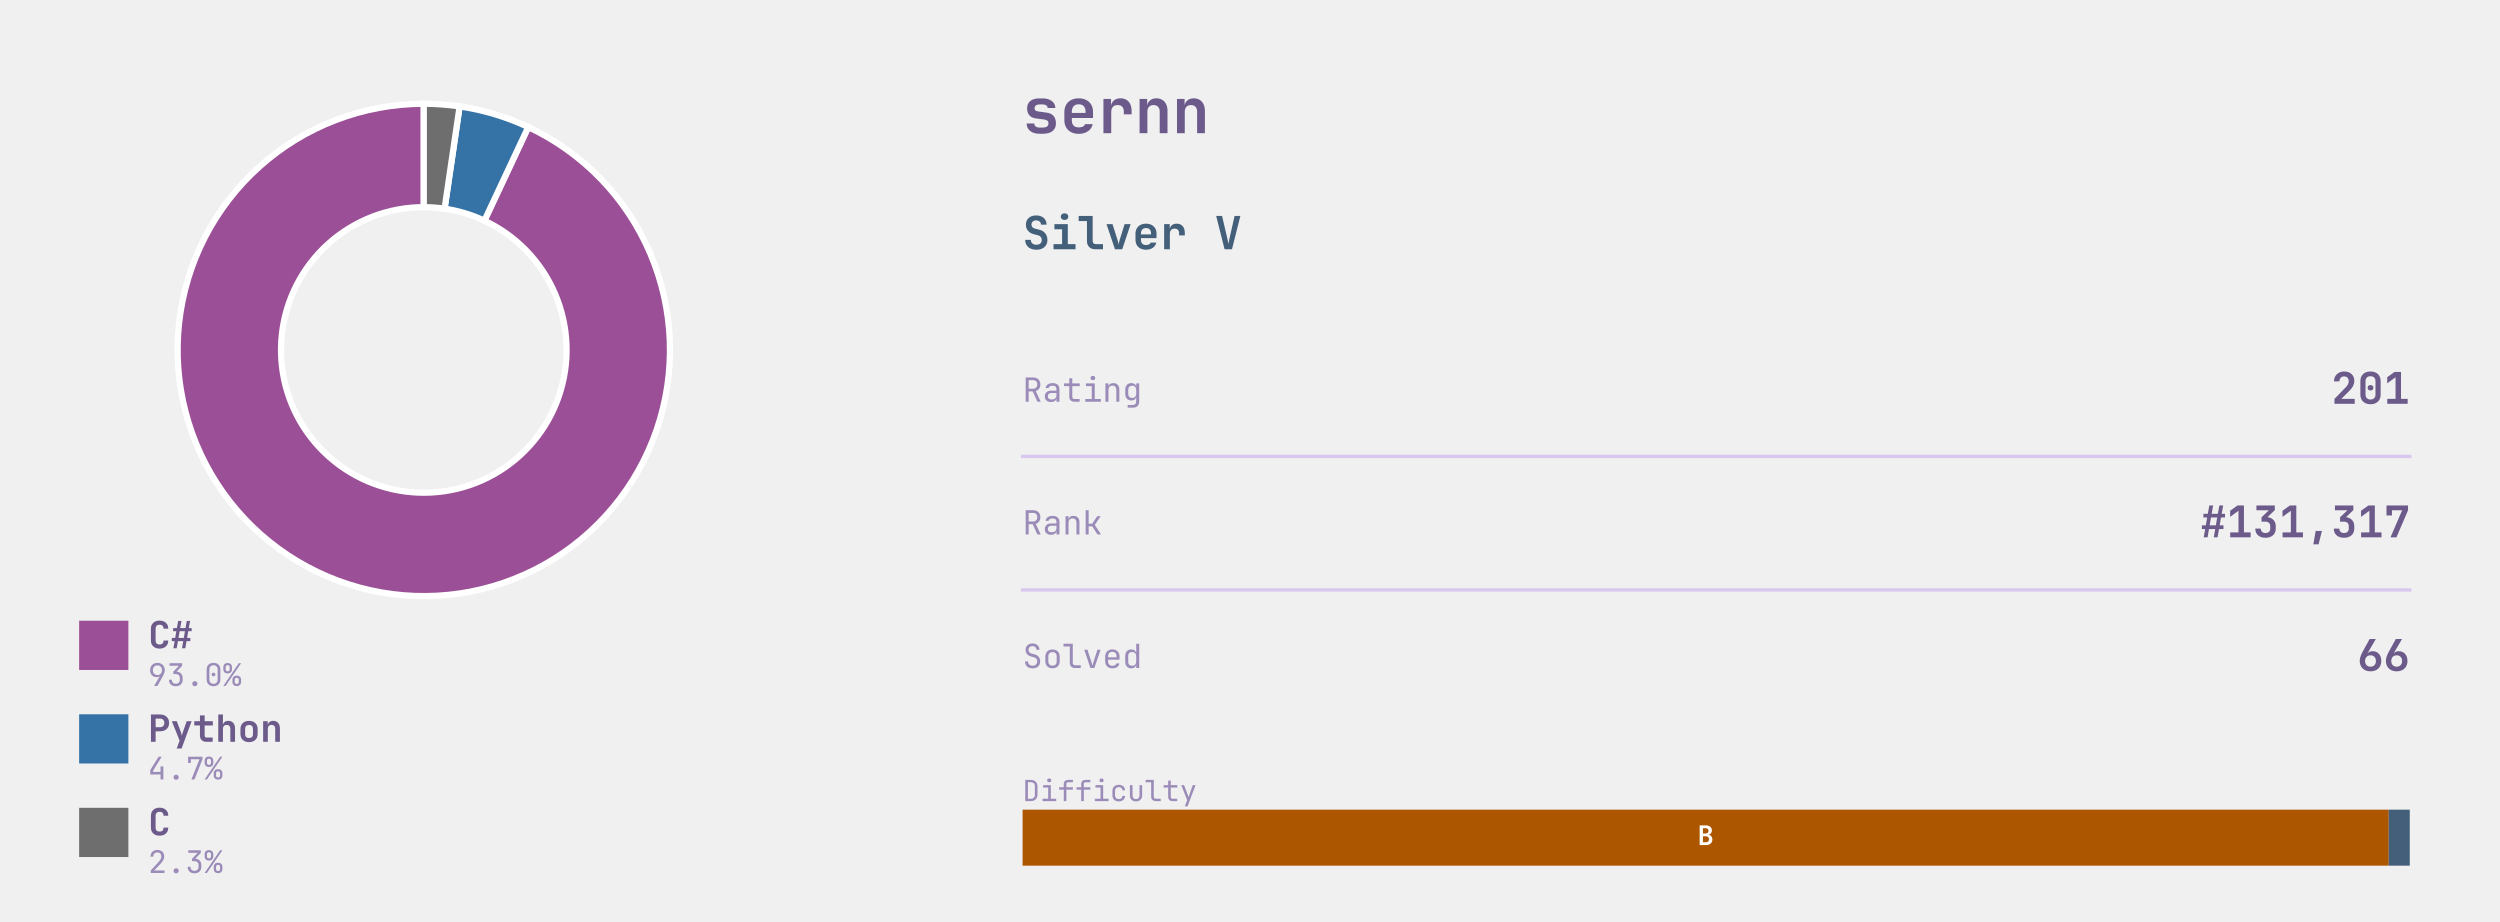
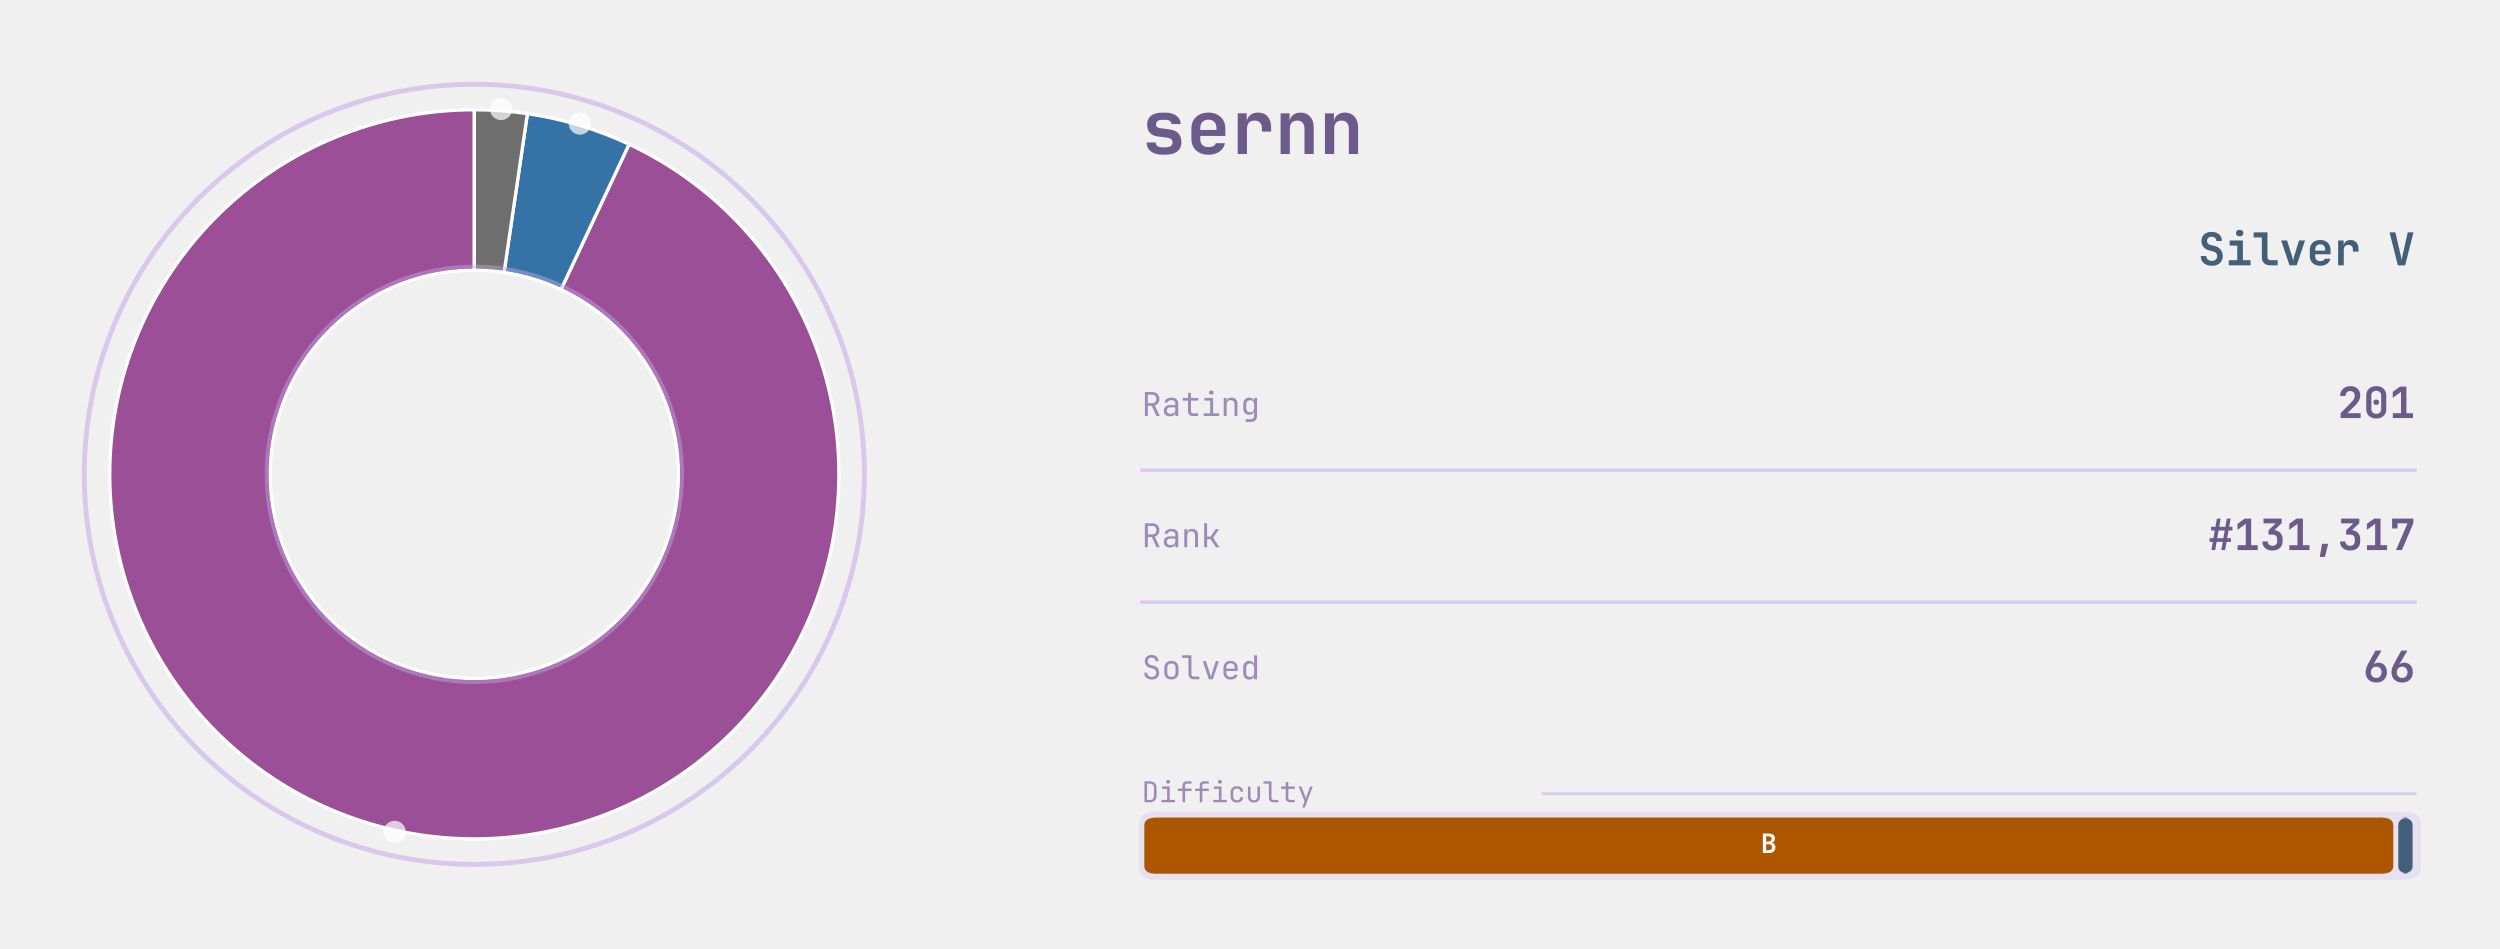
- <svg xmlns="http://www.w3.org/2000/svg" xmlns:xlink="http://www.w3.org/1999/xlink" width="601.673pt" height="221.76pt" viewBox="0 0 601.673 221.76" version="1.1">
+ <svg xmlns="http://www.w3.org/2000/svg" xmlns:xlink="http://www.w3.org/1999/xlink" width="608.688pt" height="230.976pt" viewBox="0 0 608.688 230.976" version="1.1">
  <defs>
    <style type="text/css">*{stroke-linejoin: round; stroke-linecap: butt}</style>
  </defs>
  <g id="figure_1">
    <g id="patch_1">
-       <path d="M 0 221.76  L 601.673 221.76  L 601.673 0  L 0 0  L 0 221.76  z " style="fill: none" />
+       <path d="M 0 230.976  L 608.688 230.976  L 608.688 -0  L 0 -0  L 0 230.976  z " style="fill: none" />
    </g>
    <g id="axes_1">
      <g id="patch_2">
-         <path d="M 101.993 24.974  C 94.759 24.974 87.586 26.299 80.829 28.883  C 74.072 31.467 67.845 35.267 62.457 40.095  C 57.07 44.922 52.611 50.696 49.303 57.13  C 45.996 63.563 43.894 70.549 43.103 77.74  C 42.312 84.93 42.844 92.206 44.674 99.205  C 46.504 106.204 49.6 112.809 53.809 118.692  C 58.018 124.576 63.27 129.639 69.303 133.63  C 75.337 137.622 82.05 140.475 89.111 142.048  C 96.172 143.621 103.462 143.887 110.619 142.834  C 117.776 141.78 124.68 139.425 130.989 135.885  C 137.298 132.344 142.905 127.678 147.532 122.117  C 152.16 116.557 155.73 110.195 158.066 103.349  C 160.401 96.502 161.464 89.285 161.199 82.056  C 160.935 74.826 159.349 67.706 156.52 61.048  C 153.69 54.39 149.665 48.306 144.644 43.099  C 139.623 37.891 133.691 33.646 127.14 30.576  L 116.579 53.106  C 120.378 54.887 123.819 57.349 126.731 60.369  C 129.643 63.39 131.978 66.918 133.619 70.78  C 135.26 74.642 136.179 78.771 136.333 82.964  C 136.486 87.157 135.87 91.343 134.515 95.314  C 133.16 99.286 131.09 102.975 128.406 106.2  C 125.722 109.425 122.47 112.132 118.811 114.185  C 115.152 116.239 111.147 117.605 106.996 118.216  C 102.845 118.827 98.617 118.672 94.522 117.76  C 90.426 116.848 86.532 115.193 83.033 112.878  C 79.534 110.563 76.488 107.626 74.046 104.214  C 71.605 100.801 69.809 96.97 68.748 92.911  C 67.687 88.851 67.378 84.632 67.837 80.461  C 68.296 76.291 69.515 72.239 71.433 68.507  C 73.352 64.776 75.937 61.427 79.062 58.627  C 82.187 55.827 85.799 53.623 89.718 52.124  C 93.637 50.625 97.797 49.857 101.993 49.857  z " style="fill: #9b4f96; stroke: #ffffff; stroke-width: 1.5; stroke-linejoin: miter" />
+         <path d="M 115.488 26.727  C 104.65 26.727 93.903 28.712 83.78 32.584  C 73.657 36.456 64.328 42.149 56.256 49.382  C 48.184 56.614 41.505 65.264 36.549 74.903  C 31.594 84.542 28.445 95.007 27.26 105.78  C 26.074 116.553 26.872 127.453 29.614 137.939  C 32.355 148.424 36.994 158.32 43.3 167.134  C 49.606 175.949 57.474 183.534 66.513 189.514  C 75.552 195.494 85.61 199.769 96.189 202.125  C 106.768 204.482 117.689 204.881 128.412 203.303  C 139.134 201.725 149.478 198.196 158.929 192.892  C 168.38 187.587 176.781 180.596 183.714 172.266  C 190.646 163.935 195.995 154.405 199.495 144.147  C 202.994 133.89 204.585 123.077 204.189 112.246  C 203.794 101.415 201.417 90.748 197.179 80.773  C 192.94 70.799 186.91 61.684 179.387 53.882  C 171.865 46.079 162.976 39.72 153.163 35.12  L 136.586 70.482  C 142.082 73.058 147.059 76.619 151.272 80.988  C 155.484 85.358 158.861 90.462 161.235 96.048  C 163.608 101.634 164.939 107.607 165.161 113.673  C 165.382 119.738 164.491 125.793 162.532 131.537  C 160.572 137.281 157.577 142.618 153.694 147.284  C 149.812 151.949 145.108 155.864 139.815 158.834  C 134.522 161.805 128.73 163.781 122.725 164.664  C 116.721 165.548 110.605 165.324 104.68 164.005  C 98.756 162.685 93.124 160.292 88.062 156.943  C 83 153.594 78.594 149.346 75.063 144.41  C 71.531 139.474 68.933 133.932 67.398 128.06  C 65.863 122.188 65.416 116.085 66.08 110.052  C 66.744 104.019 68.507 98.158 71.282 92.76  C 74.058 87.363 77.798 82.519 82.318 78.468  C 86.839 74.418 92.063 71.23 97.731 69.062  C 103.4 66.894 109.419 65.782 115.488 65.782  z " style="fill: #9b4f96; stroke: #ffffff; stroke-width: 0.8; stroke-linejoin: miter" />
      </g>
      <g id="patch_3">
-         <path d="M 127.14 30.576  C 124.526 29.35 121.826 28.317 119.062 27.486  C 116.297 26.654 113.476 26.025 110.619 25.605  L 106.996 50.223  C 108.653 50.467 110.29 50.831 111.893 51.314  C 113.496 51.796 115.062 52.395 116.579 53.106  z " style="fill: #3572a5; stroke: #ffffff; stroke-width: 1.5; stroke-linejoin: miter" />
+         <path d="M 153.163 35.12  C 149.247 33.284 145.202 31.737 141.06 30.491  C 136.918 29.245 132.691 28.303 128.412 27.673  L 122.725 66.312  C 125.122 66.664 127.489 67.192 129.808 67.89  C 132.128 68.587 134.393 69.454 136.586 70.482  z " style="fill: #3572a5; stroke: #ffffff; stroke-width: 0.8; stroke-linejoin: miter" />
      </g>
      <g id="patch_4">
-         <path d="M 110.619 25.605  C 109.192 25.395 107.757 25.237 106.318 25.132  C 104.879 25.026 103.436 24.974 101.993 24.974  L 101.993 49.857  C 102.83 49.857 103.667 49.887 104.501 49.949  C 105.336 50.01 106.168 50.101 106.996 50.223  z " style="fill: #6e6e6e; stroke: #ffffff; stroke-width: 1.5; stroke-linejoin: miter" />
+         <path d="M 128.412 27.673  C 126.273 27.358 124.123 27.122 121.967 26.964  C 119.811 26.806 117.65 26.727 115.488 26.727  L 115.488 65.782  C 116.699 65.782 117.909 65.826 119.116 65.915  C 120.324 66.003 121.528 66.135 122.725 66.312  z " style="fill: #6e6e6e; stroke: #ffffff; stroke-width: 0.8; stroke-linejoin: miter" />
      </g>
      <g id="patch_5">
-         <path d="M 19.049 161.239  L 30.898 161.239  L 30.898 149.39  L 19.049 149.39  z " clip-path="url(#p21a66aac97)" style="fill: #9b4f96" />
-       </g>
-       <g id="text_1">
-         <g style="fill: #6b5a8a" transform="translate(35.63794 156.0119) scale(0.09 -0.09)">
-           <defs>
-             <path id="JetBrainsMono-Bold-43" d="M 1971 -64  Q 1517 -64 1184 105  Q 851 275 668 585  Q 486 896 486 1318  L 486 3354  Q 486 3776 668 4086  Q 851 4397 1184 4566  Q 1517 4736 1971 4736  Q 2419 4736 2752 4566  Q 3085 4397 3270 4086  Q 3456 3776 3456 3354  L 2650 3354  Q 2650 3680 2474 3856  Q 2298 4032 1971 4032  Q 1645 4032 1465 3856  Q 1286 3680 1286 3354  L 1286 1318  Q 1286 992 1465 816  Q 1645 640 1971 640  Q 2298 640 2474 816  Q 2650 992 2650 1318  L 3456 1318  Q 3456 896 3270 585  Q 3085 275 2752 105  Q 2419 -64 1971 -64  z " transform="scale(0.015625)" />
-             <path id="JetBrainsMono-Bold-23" d="M 493 0  L 710 1216  L 224 1216  L 224 1760  L 800 1760  L 998 2912  L 448 2912  L 448 3456  L 1094 3456  L 1312 4672  L 1875 4672  L 1658 3456  L 2566 3456  L 2784 4672  L 3347 4672  L 3130 3456  L 3616 3456  L 3616 2912  L 3034 2912  L 2835 1760  L 3392 1760  L 3392 1216  L 2739 1216  L 2528 0  L 1965 0  L 2182 1216  L 1267 1216  L 1056 0  L 493 0  z M 1363 1760  L 2272 1760  L 2470 2912  L 1562 2912  L 1363 1760  z " transform="scale(0.015625)" />
-           </defs>
-           <use xlink:href="#JetBrainsMono-Bold-43" />
-           <use xlink:href="#JetBrainsMono-Bold-23" transform="translate(59.99999 0)" />
-         </g>
-       </g>
-       <g id="text_2">
-         <g style="fill: #9b8bb8" transform="translate(35.63794 165.0787) scale(0.075 -0.075)">
-           <defs>
-             <path id="JetBrainsMono-Regular-39" d="M 1248 0  L 2400 2003  L 2381 2016  Q 2317 1914 2144 1853  Q 1971 1792 1766 1792  Q 1363 1792 1059 1974  Q 755 2157 582 2477  Q 410 2797 410 3219  Q 410 3674 602 4013  Q 794 4352 1133 4544  Q 1472 4736 1914 4736  Q 2368 4736 2707 4547  Q 3046 4358 3238 4022  Q 3430 3686 3430 3245  Q 3430 2938 3315 2614  Q 3200 2291 3002 1939  L 1920 0  L 1248 0  z M 1920 2240  Q 2336 2240 2595 2515  Q 2854 2790 2854 3232  Q 2854 3674 2595 3949  Q 2336 4224 1920 4224  Q 1504 4224 1245 3949  Q 986 3674 986 3232  Q 986 2790 1245 2515  Q 1504 2240 1920 2240  z " transform="scale(0.015625)" />
-             <path id="JetBrainsMono-Regular-33" d="M 1850 -64  Q 1203 -64 825 297  Q 448 659 448 1280  L 1024 1280  Q 1024 896 1248 672  Q 1472 448 1856 448  Q 2240 448 2464 672  Q 2688 896 2688 1280  L 2688 1600  Q 2688 1984 2464 2208  Q 2240 2432 1856 2432  L 1350 2432  L 1350 2931  L 2496 4147  L 576 4147  L 576 4672  L 3149 4672  L 3149 4134  L 2022 2938  Q 2598 2893 2931 2537  Q 3264 2182 3264 1600  L 3264 1280  Q 3264 659 2883 297  Q 2502 -64 1850 -64  z " transform="scale(0.015625)" />
-             <path id="JetBrainsMono-Regular-2e" d="M 1920 -64  Q 1683 -64 1539 77  Q 1395 218 1395 442  Q 1395 678 1539 825  Q 1683 973 1920 973  Q 2157 973 2301 825  Q 2445 678 2445 442  Q 2445 218 2301 77  Q 2157 -64 1920 -64  z " transform="scale(0.015625)" />
-             <path id="JetBrainsMono-Regular-30" d="M 1920 -64  Q 1274 -64 893 310  Q 512 685 512 1312  L 512 3360  Q 512 3987 893 4361  Q 1274 4736 1920 4736  Q 2566 4736 2947 4361  Q 3328 3987 3328 3360  L 3328 1312  Q 3328 896 3155 585  Q 2982 275 2665 105  Q 2349 -64 1920 -64  z M 1920 429  Q 2304 429 2537 675  Q 2771 922 2771 1312  L 2771 3360  Q 2771 3750 2537 3996  Q 2304 4243 1920 4243  Q 1536 4243 1302 3996  Q 1069 3750 1069 3360  L 1069 1312  Q 1069 922 1302 675  Q 1536 429 1920 429  z M 1920 1984  Q 1747 1984 1641 2080  Q 1536 2176 1536 2355  Q 1536 2528 1641 2621  Q 1747 2714 1920 2714  Q 2093 2714 2198 2621  Q 2304 2528 2304 2355  Q 2304 2176 2198 2080  Q 2093 1984 1920 1984  z " transform="scale(0.015625)" />
-             <path id="JetBrainsMono-Regular-25" d="M 979 2560  Q 570 2560 330 2793  Q 90 3027 96 3424  L 96 3840  Q 90 4237 330 4470  Q 570 4704 979 4704  Q 1389 4704 1629 4470  Q 1869 4237 1875 3840  L 1875 3424  Q 1875 3027 1635 2793  Q 1395 2560 979 2560  z M 90 0  L 3277 4672  L 3750 4672  L 563 0  L 90 0  z M 986 2995  Q 1178 2995 1290 3110  Q 1402 3226 1402 3424  L 1402 3840  Q 1402 4038 1290 4153  Q 1178 4269 986 4269  Q 794 4269 682 4153  Q 570 4038 570 3840  L 570 3424  Q 570 3226 682 3110  Q 794 2995 986 2995  z M 2854 -32  Q 2445 -32 2205 201  Q 1965 435 1965 832  L 1965 1248  Q 1958 1645 2201 1878  Q 2445 2112 2854 2112  Q 3264 2112 3504 1878  Q 3744 1645 3744 1248  L 3744 832  Q 3744 435 3504 201  Q 3264 -32 2854 -32  z M 2854 410  Q 3046 410 3158 522  Q 3270 634 3270 832  L 3270 1248  Q 3270 1446 3158 1561  Q 3046 1677 2848 1677  Q 2662 1677 2550 1561  Q 2438 1446 2438 1248  L 2438 832  Q 2432 634 2544 522  Q 2656 410 2854 410  z " transform="scale(0.015625)" />
-           </defs>
-           <use xlink:href="#JetBrainsMono-Regular-39" />
-           <use xlink:href="#JetBrainsMono-Regular-33" transform="translate(59.99999 0)" />
-           <use xlink:href="#JetBrainsMono-Regular-2e" transform="translate(120 0)" />
-           <use xlink:href="#JetBrainsMono-Regular-30" transform="translate(180 0)" />
-           <use xlink:href="#JetBrainsMono-Regular-25" transform="translate(239.9999 0)" />
-         </g>
+         <path d="M 115.488 210.462  C 140.675 210.462 164.835 200.455 182.645 182.645  C 200.455 164.835 210.462 140.675 210.462 115.488  C 210.462 90.301 200.455 66.141 182.645 48.331  C 164.835 30.521 140.675 20.514 115.488 20.514  C 90.301 20.514 66.141 30.521 48.331 48.331  C 30.521 66.141 20.514 90.301 20.514 115.488  C 20.514 140.675 30.521 164.835 48.331 182.645  C 66.141 200.455 90.301 210.462 115.488 210.462  L 115.488 210.462  z " clip-path="url(#p0d1f59e114)" style="fill: none; opacity: 0.55; stroke: #c8a8e9; stroke-width: 1.2; stroke-linejoin: miter" />
      </g>
      <g id="patch_6">
-         <path d="M 19.049 183.752  L 30.898 183.752  L 30.898 171.903  L 19.049 171.903  z " clip-path="url(#p21a66aac97)" style="fill: #3572a5" />
-       </g>
-       <g id="text_3">
-         <g style="fill: #6b5a8a" transform="translate(35.63794 178.5253) scale(0.09 -0.09)">
-           <defs>
-             <path id="JetBrainsMono-Bold-50" d="M 493 0  L 493 4672  L 2048 4672  Q 2515 4672 2864 4493  Q 3213 4314 3405 3990  Q 3597 3667 3597 3232  Q 3597 2797 3405 2473  Q 3213 2150 2864 1971  Q 2515 1792 2048 1792  L 1293 1792  L 1293 0  L 493 0  z M 1293 2496  L 2048 2496  Q 2387 2496 2585 2701  Q 2784 2906 2784 3232  Q 2784 3558 2585 3763  Q 2387 3968 2048 3968  L 1293 3968  L 1293 2496  z " transform="scale(0.015625)" />
-             <path id="JetBrainsMono-Bold-79" d="M 1056 -1152  L 1555 192  L 230 3520  L 1075 3520  L 1754 1722  Q 1811 1562 1868 1373  Q 1926 1184 1952 1024  Q 1971 1184 2025 1373  Q 2080 1562 2138 1722  L 2765 3520  L 3610 3520  L 1894 -1152  L 1056 -1152  z " transform="scale(0.015625)" />
-             <path id="JetBrainsMono-Bold-74" d="M 2272 0  Q 1779 0 1488 285  Q 1197 570 1197 1056  L 1197 2797  L 224 2797  L 224 3520  L 1197 3520  L 1197 4512  L 2003 4512  L 2003 3520  L 3405 3520  L 3405 2797  L 2003 2797  L 2003 1075  Q 2003 922 2089 822  Q 2176 723 2330 723  L 3373 723  L 3373 0  L 2272 0  z " transform="scale(0.015625)" />
-             <path id="JetBrainsMono-Bold-68" d="M 493 0  L 493 4672  L 1293 4672  L 1293 3520  L 1274 2867  Q 1338 3200 1587 3392  Q 1837 3584 2221 3584  Q 2739 3584 3049 3238  Q 3360 2893 3360 2310  L 3360 0  L 2560 0  L 2560 2214  Q 2560 2541 2390 2717  Q 2221 2893 1933 2893  Q 1632 2893 1462 2713  Q 1293 2534 1293 2202  L 1293 0  L 493 0  z " transform="scale(0.015625)" />
-             <path id="JetBrainsMono-Bold-6f" d="M 1920 -58  Q 1242 -58 845 323  Q 448 704 448 1350  L 448 2170  Q 448 2822 845 3200  Q 1242 3578 1920 3578  Q 2598 3578 2995 3200  Q 3392 2822 3392 2170  L 3392 1350  Q 3392 704 2995 323  Q 2598 -58 1920 -58  z M 1920 640  Q 2240 640 2416 816  Q 2592 992 2592 1325  L 2592 2195  Q 2592 2528 2416 2704  Q 2240 2880 1920 2880  Q 1600 2880 1424 2704  Q 1248 2528 1248 2195  L 1248 1325  Q 1248 992 1424 816  Q 1600 640 1920 640  z " transform="scale(0.015625)" />
-             <path id="JetBrainsMono-Bold-6e" d="M 493 0  L 493 3520  L 1274 3520  L 1274 2861  Q 1338 3194 1587 3389  Q 1837 3584 2221 3584  Q 2739 3584 3049 3238  Q 3360 2893 3360 2310  L 3360 0  L 2560 0  L 2560 2214  Q 2560 2541 2390 2717  Q 2221 2893 1933 2893  Q 1632 2893 1462 2713  Q 1293 2534 1293 2202  L 1293 0  L 493 0  z " transform="scale(0.015625)" />
-           </defs>
-           <use xlink:href="#JetBrainsMono-Bold-50" />
-           <use xlink:href="#JetBrainsMono-Bold-79" transform="translate(59.99999 0)" />
-           <use xlink:href="#JetBrainsMono-Bold-74" transform="translate(120 0)" />
-           <use xlink:href="#JetBrainsMono-Bold-68" transform="translate(180 0)" />
-           <use xlink:href="#JetBrainsMono-Bold-6f" transform="translate(239.9999 0)" />
-           <use xlink:href="#JetBrainsMono-Bold-6e" transform="translate(299.9999 0)" />
-         </g>
-       </g>
-       <g id="text_4">
-         <g style="fill: #9b8bb8" transform="translate(35.63794 187.5921) scale(0.075 -0.075)">
-           <defs>
-             <path id="JetBrainsMono-Regular-34" d="M 2560 0  L 2560 1024  L 448 1024  L 448 1926  L 2150 4672  L 2803 4672  L 1024 1798  L 1024 1549  L 2560 1549  L 2560 2688  L 3136 2688  L 3136 0  L 2560 0  z " transform="scale(0.015625)" />
-             <path id="JetBrainsMono-Regular-37" d="M 1216 0  L 2880 4147  L 1101 4147  L 1101 3392  L 525 3392  L 525 4672  L 3494 4672  L 3494 4134  L 1843 0  L 1216 0  z " transform="scale(0.015625)" />
-           </defs>
-           <use xlink:href="#JetBrainsMono-Regular-34" />
-           <use xlink:href="#JetBrainsMono-Regular-2e" transform="translate(59.99999 0)" />
-           <use xlink:href="#JetBrainsMono-Regular-37" transform="translate(120 0)" />
-           <use xlink:href="#JetBrainsMono-Regular-25" transform="translate(180 0)" />
-         </g>
+         <path d="M 115.488 166.082  C 128.906 166.082 141.775 160.751 151.263 151.263  C 160.751 141.775 166.082 128.906 166.082 115.488  C 166.082 102.07 160.751 89.201 151.263 79.713  C 141.775 70.225 128.906 64.894 115.488 64.894  C 102.07 64.894 89.201 70.225 79.713 79.713  C 70.225 89.201 64.894 102.07 64.894 115.488  C 64.894 128.906 70.225 141.775 79.713 151.263  C 89.201 160.751 102.07 166.082 115.488 166.082  L 115.488 166.082  z " clip-path="url(#p0d1f59e114)" style="fill: none; opacity: 0.45; stroke: #c8a8e9; stroke-width: 0.9; stroke-linejoin: miter" />
      </g>
      <g id="patch_7">
-         <path d="M 19.049 206.266  L 30.898 206.266  L 30.898 194.416  L 19.049 194.416  z " clip-path="url(#p21a66aac97)" style="fill: #6e6e6e" />
-       </g>
-       <g id="text_5">
-         <g style="fill: #6b5a8a" transform="translate(35.63794 201.0387) scale(0.09 -0.09)">
-           <use xlink:href="#JetBrainsMono-Bold-43" />
-         </g>
-       </g>
-       <g id="text_6">
-         <g style="fill: #9b8bb8" transform="translate(35.63794 210.1055) scale(0.075 -0.075)">
-           <defs>
-             <path id="JetBrainsMono-Regular-32" d="M 550 0  L 550 531  L 2106 2195  Q 2445 2554 2585 2835  Q 2726 3117 2726 3386  Q 2726 3770 2505 3997  Q 2285 4224 1907 4224  Q 1517 4224 1289 3990  Q 1062 3757 1062 3360  L 486 3360  Q 506 3994 890 4365  Q 1274 4736 1907 4736  Q 2554 4736 2934 4371  Q 3315 4006 3315 3379  Q 3315 3046 3132 2675  Q 2950 2304 2509 1843  L 1248 525  L 3373 525  L 3373 0  L 550 0  z " transform="scale(0.015625)" />
-           </defs>
-           <use xlink:href="#JetBrainsMono-Regular-32" />
-           <use xlink:href="#JetBrainsMono-Regular-2e" transform="translate(59.99999 0)" />
-           <use xlink:href="#JetBrainsMono-Regular-33" transform="translate(120 0)" />
-           <use xlink:href="#JetBrainsMono-Regular-25" transform="translate(180 0)" />
-         </g>
+         <path d="M 96.092 204.777  C 96.681 204.777 97.245 204.544 97.661 204.127  C 98.077 203.711 98.311 203.147 98.311 202.558  C 98.311 201.97 98.077 201.405 97.661 200.989  C 97.245 200.573 96.681 200.339 96.092 200.339  C 95.504 200.339 94.939 200.573 94.523 200.989  C 94.107 201.405 93.873 201.97 93.873 202.558  C 93.873 203.147 94.107 203.711 94.523 204.127  C 94.939 204.544 95.504 204.777 96.092 204.777  z " clip-path="url(#p0d1f59e114)" style="fill: #ffffff; opacity: 0.7; stroke: #ffffff; stroke-linejoin: miter" />
+       </g>
+       <g id="patch_8">
+         <path d="M 141.188 32.285  C 141.776 32.285 142.341 32.051 142.757 31.635  C 143.173 31.219 143.407 30.654 143.407 30.066  C 143.407 29.477 143.173 28.913 142.757 28.497  C 142.341 28.081 141.776 27.847 141.188 27.847  C 140.599 27.847 140.035 28.081 139.619 28.497  C 139.203 28.913 138.969 29.477 138.969 30.066  C 138.969 30.654 139.203 31.219 139.619 31.635  C 140.035 32.051 140.599 32.285 141.188 32.285  z " clip-path="url(#p0d1f59e114)" style="fill: #ffffff; opacity: 0.7; stroke: #ffffff; stroke-linejoin: miter" />
+       </g>
+       <g id="patch_9">
+         <path d="M 121.999 28.741  C 122.588 28.741 123.152 28.507 123.569 28.091  C 123.985 27.674 124.219 27.11 124.219 26.522  C 124.219 25.933 123.985 25.369 123.569 24.952  C 123.152 24.536 122.588 24.302 121.999 24.302  C 121.411 24.302 120.847 24.536 120.43 24.952  C 120.014 25.369 119.78 25.933 119.78 26.522  C 119.78 27.11 120.014 27.674 120.43 28.091  C 120.847 28.507 121.411 28.741 121.999 28.741  z " clip-path="url(#p0d1f59e114)" style="fill: #ffffff; opacity: 0.7; stroke: #ffffff; stroke-linejoin: miter" />
      </g>
    </g>
    <g id="axes_2">
-       <g id="patch_8">
-         <path d="M 246.108 208.339  L 574.9 208.339  L 574.9 194.861  L 246.108 194.861  z " clip-path="url(#p8652e531e7)" style="fill: #ad5600" />
-       </g>
-       <g id="patch_9">
-         <path d="M 574.9 208.339  L 579.958 208.339  L 579.958 194.861  L 574.9 194.861  z " clip-path="url(#p8652e531e7)" style="fill: #435f7a" />
+       <g id="patch_10">
+         <path d="M 281.713 214.191  L 584.977 214.191  Q 589.357 214.191 589.357 211.496  L 589.357 200.298  Q 589.357 197.603 584.977 197.603  L 281.713 197.603  Q 277.332 197.603 277.332 200.298  L 277.332 211.496  Q 277.332 214.191 281.713 214.191  z " clip-path="url(#p3374f7f6bb)" style="fill: #d8c8ef; opacity: 0.4" />
      </g>
      <g id="line2d_1">
-         <path d="M 246.108 109.843  L 579.958 109.843  " clip-path="url(#p8652e531e7)" style="fill: none; stroke: #d8c8ef; stroke-width: 0.8; stroke-linecap: square" />
+         <path d="M 278.006 114.451  L 588.01 114.451  " clip-path="url(#p3374f7f6bb)" style="fill: none; stroke: #d8c8ef; stroke-width: 0.8; stroke-linecap: square" />
      </g>
      <g id="line2d_2">
-         <path d="M 246.108 141.984  L 579.958 141.984  " clip-path="url(#p8652e531e7)" style="fill: none; stroke: #d8c8ef; stroke-width: 0.8; stroke-linecap: square" />
-       </g>
-       <g id="text_7">
-         <g style="fill: #6b5a8a" transform="translate(246.1083 32.061) scale(0.15 -0.15)">
+         <path d="M 278.006 146.592  L 588.01 146.592  " clip-path="url(#p3374f7f6bb)" style="fill: none; stroke: #d8c8ef; stroke-width: 0.8; stroke-linecap: square" />
+       </g>
+       <g id="line2d_3">
+         <path d="M 375.725 193.248  L 588.01 193.248  " clip-path="url(#p3374f7f6bb)" style="fill: none; stroke: #d8c8ef; stroke-opacity: 0.9; stroke-width: 0.7; stroke-linecap: square" />
+       </g>
+       <g id="patch_11">
+         <path d="M 281.646 212.74  L 579.673 212.74  Q 582.706 212.74 582.706 210.874  L 582.706 200.92  Q 582.706 199.054 579.673 199.054  L 281.646 199.054  Q 278.613 199.054 278.613 200.92  L 278.613 210.874  Q 278.613 212.74 281.646 212.74  z " clip-path="url(#p3374f7f6bb)" style="fill: #ad5600" />
+       </g>
+       <g id="patch_12">
+         <path d="M 586.952 212.74  L 584.37 212.74  Q 587.403 212.74 587.403 210.874  L 587.403 200.92  Q 587.403 199.054 584.37 199.054  L 586.952 199.054  Q 583.919 199.054 583.919 200.92  L 583.919 210.874  Q 583.919 212.74 586.952 212.74  z " clip-path="url(#p3374f7f6bb)" style="fill: #435f7a" />
+       </g>
+       <g id="text_1">
+         <g style="fill: #6b5a8a" transform="translate(278.0064 37.494) scale(0.18 -0.18)">
          <defs>
            <path id="JetBrainsMono-Bold-73" d="M 1773 -58  Q 1146 -58 781 227  Q 416 512 416 998  L 1203 998  Q 1203 794 1353 685  Q 1504 576 1773 576  L 2054 576  Q 2342 576 2499 685  Q 2656 794 2656 998  Q 2656 1190 2547 1283  Q 2438 1376 2214 1408  L 1338 1523  Q 915 1581 688 1849  Q 461 2118 461 2547  Q 461 3046 793 3312  Q 1126 3578 1754 3578  L 2048 3578  Q 2637 3578 2995 3309  Q 3354 3040 3366 2592  L 2573 2592  Q 2566 2758 2425 2857  Q 2285 2957 2048 2957  L 1754 2957  Q 1498 2957 1363 2851  Q 1229 2746 1229 2566  Q 1229 2406 1328 2329  Q 1427 2253 1619 2234  L 2445 2118  Q 2931 2061 3177 1776  Q 3424 1491 3424 1011  Q 3424 499 3075 220  Q 2726 -58 2054 -58  L 1773 -58  z " transform="scale(0.015625)" />
            <path id="JetBrainsMono-Bold-65" d="M 1926 -64  Q 1478 -64 1145 109  Q 813 282 630 598  Q 448 915 448 1344  L 448 2176  Q 448 2605 630 2921  Q 813 3238 1145 3411  Q 1478 3584 1926 3584  Q 2368 3584 2697 3411  Q 3027 3238 3209 2928  Q 3392 2618 3392 2202  L 3392 1562  L 1216 1562  L 1216 1318  Q 1216 960 1401 777  Q 1587 595 1926 595  Q 2176 595 2352 681  Q 2528 768 2560 934  L 3354 934  Q 3270 480 2880 208  Q 2490 -64 1926 -64  z M 1216 2202  L 1216 2080  L 2624 2086  L 2624 2208  Q 2624 2573 2445 2771  Q 2266 2970 1926 2970  Q 1574 2970 1395 2768  Q 1216 2566 1216 2202  z " transform="scale(0.015625)" />
            <path id="JetBrainsMono-Bold-72" d="M 621 0  L 621 3520  L 1402 3520  L 1402 2835  Q 1466 3181 1718 3382  Q 1971 3584 2374 3584  Q 2912 3584 3213 3238  Q 3514 2893 3514 2272  L 3514 1939  L 2714 1939  L 2714 2234  Q 2714 2554 2547 2723  Q 2381 2893 2074 2893  Q 1754 2893 1587 2701  Q 1421 2509 1421 2157  L 1421 0  L 621 0  z " transform="scale(0.015625)" />
+             <path id="JetBrainsMono-Bold-6e" d="M 493 0  L 493 3520  L 1274 3520  L 1274 2861  Q 1338 3194 1587 3389  Q 1837 3584 2221 3584  Q 2739 3584 3049 3238  Q 3360 2893 3360 2310  L 3360 0  L 2560 0  L 2560 2214  Q 2560 2541 2390 2717  Q 2221 2893 1933 2893  Q 1632 2893 1462 2713  Q 1293 2534 1293 2202  L 1293 0  L 493 0  z " transform="scale(0.015625)" />
          </defs>
          <use xlink:href="#JetBrainsMono-Bold-73" />
          <use xlink:href="#JetBrainsMono-Bold-65" transform="translate(59.99999 0)" />
          <use xlink:href="#JetBrainsMono-Bold-72" transform="translate(120 0)" />
          <use xlink:href="#JetBrainsMono-Bold-6e" transform="translate(180 0)" />
          <use xlink:href="#JetBrainsMono-Bold-6e" transform="translate(239.9999 0)" />
        </g>
      </g>
-       <g id="text_8">
-         <g style="fill: #435f7a" transform="translate(246.1083 59.9914) scale(0.11 -0.11)">
+       <g id="text_2">
+         <g style="fill: #435f7a" transform="translate(535.2096 64.5994) scale(0.11 -0.11)">
          <defs>
            <path id="JetBrainsMono-Bold-53" d="M 1939 -64  Q 1466 -64 1110 102  Q 755 269 560 579  Q 365 890 365 1318  L 1152 1318  Q 1152 1005 1366 819  Q 1581 634 1939 634  Q 2285 634 2486 816  Q 2688 998 2688 1306  Q 2688 1536 2557 1712  Q 2426 1888 2182 1952  L 1555 2112  Q 1050 2240 755 2592  Q 461 2944 461 3430  Q 461 4026 851 4381  Q 1242 4736 1894 4736  Q 2336 4736 2665 4576  Q 2995 4416 3174 4125  Q 3354 3834 3354 3443  L 2573 3443  Q 2573 3712 2387 3878  Q 2202 4045 1894 4045  Q 1594 4045 1418 3881  Q 1242 3718 1242 3456  Q 1242 3238 1366 3097  Q 1491 2957 1715 2893  L 2362 2733  Q 2880 2605 3177 2221  Q 3475 1837 3475 1306  Q 3475 890 3286 582  Q 3098 275 2752 105  Q 2406 -64 1939 -64  z " transform="scale(0.015625)" />
            <path id="JetBrainsMono-Bold-69" d="M 486 0  L 486 723  L 1690 723  L 1690 2797  L 614 2797  L 614 3520  L 2490 3520  L 2490 723  L 3571 723  L 3571 0  L 486 0  z M 2032 4109  Q 1789 4109 1648 4233  Q 1507 4358 1507 4570  Q 1507 4781 1648 4905  Q 1789 5030 2032 5030  Q 2275 5030 2416 4905  Q 2557 4781 2557 4570  Q 2557 4358 2416 4233  Q 2275 4109 2032 4109  z " transform="scale(0.015625)" />
            <path id="JetBrainsMono-Bold-6c" d="M 2490 0  Q 1965 0 1648 313  Q 1331 627 1331 1139  L 1331 3949  L 173 3949  L 173 4672  L 2131 4672  L 2131 1158  Q 2131 960 2243 841  Q 2355 723 2547 723  L 3578 723  L 3578 0  L 2490 0  z " transform="scale(0.015625)" />
            <path id="JetBrainsMono-Bold-76" d="M 1414 0  L 230 3520  L 1069 3520  L 1747 1382  Q 1811 1190 1859 995  Q 1907 800 1926 659  Q 1952 800 1993 995  Q 2035 1190 2093 1376  L 2765 3520  L 3610 3520  L 2432 0  L 1414 0  z " transform="scale(0.015625)" />
            <path id="JetBrainsMono-Bold-20" transform="scale(0.015625)" />
            <path id="JetBrainsMono-Bold-56" d="M 1402 0  L 224 4672  L 1050 4672  L 1760 1626  Q 1818 1402 1866 1142  Q 1914 883 1939 730  Q 1965 883 2013 1142  Q 2061 1402 2118 1632  L 2803 4672  L 3616 4672  L 2438 0  L 1402 0  z " transform="scale(0.015625)" />
          </defs>
          <use xlink:href="#JetBrainsMono-Bold-53" />
          <use xlink:href="#JetBrainsMono-Bold-69" transform="translate(59.99999 0)" />
          <use xlink:href="#JetBrainsMono-Bold-6c" transform="translate(120 0)" />
          <use xlink:href="#JetBrainsMono-Bold-76" transform="translate(180 0)" />
          <use xlink:href="#JetBrainsMono-Bold-65" transform="translate(239.9999 0)" />
          <use xlink:href="#JetBrainsMono-Bold-72" transform="translate(299.9999 0)" />
          <use xlink:href="#JetBrainsMono-Bold-20" transform="translate(359.9999 0)" />
          <use xlink:href="#JetBrainsMono-Bold-56" transform="translate(419.9999 0)" />
        </g>
      </g>
-       <g id="text_9">
-         <g style="fill: #9b8bb8" transform="translate(246.1083 96.67933) scale(0.08 -0.08)">
+       <g id="text_3">
+         <g style="fill: #9b8bb8" transform="translate(278.0064 101.2873) scale(0.08 -0.08)">
          <defs>
            <path id="JetBrainsMono-Regular-52" d="M 595 0  L 595 4672  L 2035 4672  Q 2451 4672 2764 4502  Q 3078 4333 3251 4032  Q 3424 3731 3424 3328  Q 3424 2854 3181 2515  Q 2938 2176 2534 2042  L 3488 0  L 2854 0  L 1939 1984  L 1165 1984  L 1165 0  L 595 0  z M 1165 2502  L 2035 2502  Q 2394 2502 2611 2729  Q 2829 2957 2829 3328  Q 2829 3706 2611 3930  Q 2394 4154 2035 4154  L 1165 4154  L 1165 2502  z " transform="scale(0.015625)" />
            <path id="JetBrainsMono-Regular-61" d="M 1613 -64  Q 1069 -64 749 240  Q 429 544 429 1037  Q 429 1363 576 1606  Q 723 1850 985 1987  Q 1248 2125 1587 2125  L 2675 2125  L 2675 2400  Q 2675 3085 1926 3085  Q 1594 3085 1389 2963  Q 1184 2842 1171 2624  L 595 2624  Q 627 3040 982 3312  Q 1338 3584 1926 3584  Q 2566 3584 2908 3277  Q 3251 2970 3251 2419  L 3251 0  L 2682 0  L 2682 640  L 2669 640  Q 2618 314 2342 125  Q 2067 -64 1613 -64  z M 1754 422  Q 2176 422 2425 627  Q 2675 832 2675 1184  L 2675 1677  L 1651 1677  Q 1370 1677 1194 1507  Q 1018 1338 1018 1056  Q 1018 762 1213 592  Q 1408 422 1754 422  z " transform="scale(0.015625)" />
            <path id="JetBrainsMono-Regular-74" d="M 2272 0  Q 1837 0 1574 253  Q 1312 506 1312 928  L 1312 2995  L 301 2995  L 301 3520  L 1312 3520  L 1312 4512  L 1888 4512  L 1888 3520  L 3328 3520  L 3328 2995  L 1888 2995  L 1888 928  Q 1888 749 1993 637  Q 2099 525 2272 525  L 3296 525  L 3296 0  L 2272 0  z " transform="scale(0.015625)" />
            <path id="JetBrainsMono-Regular-69" d="M 544 0  L 544 525  L 1792 525  L 1792 2995  L 672 2995  L 672 3520  L 2368 3520  L 2368 525  L 3552 525  L 3552 0  L 544 0  z M 2016 4154  Q 1805 4154 1683 4262  Q 1562 4371 1562 4557  Q 1562 4749 1683 4861  Q 1805 4973 2016 4973  Q 2227 4973 2348 4861  Q 2470 4749 2470 4557  Q 2470 4371 2348 4262  Q 2227 4154 2016 4154  z " transform="scale(0.015625)" />
            <path id="JetBrainsMono-Regular-6e" d="M 589 0  L 589 3520  L 1165 3520  L 1165 2848  L 1171 2848  Q 1216 3200 1459 3392  Q 1702 3584 2106 3584  Q 2637 3584 2950 3257  Q 3264 2931 3264 2368  L 3264 0  L 2688 0  L 2688 2266  Q 2688 2669 2486 2883  Q 2285 3098 1939 3098  Q 1581 3098 1373 2874  Q 1165 2650 1165 2240  L 1165 0  L 589 0  z " transform="scale(0.015625)" />
            <path id="JetBrainsMono-Regular-67" d="M 1030 -1152  L 1030 -627  L 2022 -627  Q 2323 -627 2496 -457  Q 2669 -288 2669 0  L 2669 320  L 2682 896  L 2662 896  Q 2611 582 2361 412  Q 2112 243 1734 243  Q 1190 243 876 588  Q 563 934 563 1536  L 563 2278  Q 563 2880 876 3232  Q 1190 3584 1734 3584  Q 2112 3584 2361 3405  Q 2611 3226 2662 2912  L 2675 2912  L 2675 3520  L 3245 3520  L 3245 0  Q 3245 -531 2915 -841  Q 2586 -1152 2016 -1152  L 1030 -1152  z M 1907 723  Q 2266 723 2470 947  Q 2675 1171 2675 1568  L 2675 2240  Q 2675 2637 2470 2861  Q 2266 3085 1907 3085  Q 1542 3085 1340 2873  Q 1139 2662 1139 2304  L 1139 1504  Q 1139 1146 1340 934  Q 1542 723 1907 723  z " transform="scale(0.015625)" />
          </defs>
          <use xlink:href="#JetBrainsMono-Regular-52" />
          <use xlink:href="#JetBrainsMono-Regular-61" transform="translate(59.99999 0)" />
          <use xlink:href="#JetBrainsMono-Regular-74" transform="translate(120 0)" />
          <use xlink:href="#JetBrainsMono-Regular-69" transform="translate(180 0)" />
          <use xlink:href="#JetBrainsMono-Regular-6e" transform="translate(239.9999 0)" />
          <use xlink:href="#JetBrainsMono-Regular-67" transform="translate(299.9999 0)" />
        </g>
      </g>
-       <g id="text_10">
-         <g style="fill: #6b5a8a" transform="translate(561.0579 97.1787) scale(0.105 -0.105)">
+       <g id="text_4">
+         <g style="fill: #6b5a8a" transform="translate(569.1096 101.7867) scale(0.105 -0.105)">
          <defs>
            <path id="JetBrainsMono-Bold-32" d="M 474 0  L 474 723  L 2157 2445  Q 2566 2874 2566 3315  Q 2566 3629 2384 3824  Q 2202 4019 1894 4019  Q 1581 4019 1392 3817  Q 1203 3616 1203 3283  L 403 3283  Q 403 3718 595 4044  Q 787 4371 1126 4553  Q 1466 4736 1914 4736  Q 2355 4736 2688 4563  Q 3021 4390 3203 4080  Q 3386 3770 3386 3354  Q 3386 2995 3216 2636  Q 3046 2278 2656 1894  L 1478 723  L 3443 723  L 3443 0  L 474 0  z " transform="scale(0.015625)" />
            <path id="JetBrainsMono-Bold-30" d="M 1920 -64  Q 1466 -64 1133 109  Q 800 282 617 595  Q 435 909 435 1331  L 435 3341  Q 435 3763 617 4076  Q 800 4390 1133 4563  Q 1466 4736 1920 4736  Q 2374 4736 2707 4563  Q 3040 4390 3222 4076  Q 3405 3763 3405 3341  L 3405 1331  Q 3405 909 3222 595  Q 3040 282 2707 109  Q 2374 -64 1920 -64  z M 1920 627  Q 2253 627 2451 819  Q 2650 1011 2650 1331  L 2650 3341  Q 2650 3661 2454 3853  Q 2259 4045 1920 4045  Q 1581 4045 1385 3853  Q 1190 3661 1190 3341  L 1190 1331  Q 1190 1011 1388 819  Q 1587 627 1920 627  z M 1920 1952  Q 1728 1952 1613 2057  Q 1498 2163 1498 2355  Q 1498 2547 1613 2646  Q 1728 2746 1920 2746  Q 2112 2746 2227 2646  Q 2342 2547 2342 2355  Q 2342 2163 2227 2057  Q 2112 1952 1920 1952  z " transform="scale(0.015625)" />
            <path id="JetBrainsMono-Bold-31" d="M 538 0  L 538 723  L 1754 723  L 1754 3898  L 531 3002  L 531 3898  L 1606 4672  L 2554 4672  L 2554 723  L 3533 723  L 3533 0  L 538 0  z " transform="scale(0.015625)" />
          </defs>
          <use xlink:href="#JetBrainsMono-Bold-32" />
          <use xlink:href="#JetBrainsMono-Bold-30" transform="translate(59.99999 0)" />
          <use xlink:href="#JetBrainsMono-Bold-31" transform="translate(120 0)" />
        </g>
      </g>
-       <g id="text_11">
-         <g style="fill: #9b8bb8" transform="translate(246.1083 128.632) scale(0.08 -0.08)">
+       <g id="text_5">
+         <g style="fill: #9b8bb8" transform="translate(278.0064 133.24) scale(0.08 -0.08)">
          <defs>
            <path id="JetBrainsMono-Regular-6b" d="M 621 0  L 621 4672  L 1197 4672  L 1197 2067  L 1869 2067  L 2854 3520  L 3514 3520  L 2381 1843  L 3578 0  L 2906 0  L 1882 1568  L 1197 1568  L 1197 0  L 621 0  z " transform="scale(0.015625)" />
          </defs>
          <use xlink:href="#JetBrainsMono-Regular-52" />
          <use xlink:href="#JetBrainsMono-Regular-61" transform="translate(59.99999 0)" />
          <use xlink:href="#JetBrainsMono-Regular-6e" transform="translate(120 0)" />
          <use xlink:href="#JetBrainsMono-Regular-6b" transform="translate(180 0)" />
        </g>
      </g>
-       <g id="text_12">
-         <g style="fill: #6b5a8a" transform="translate(529.5579 129.3195) scale(0.105 -0.105)">
-           <defs>
+       <g id="text_6">
+         <g style="fill: #6b5a8a" transform="translate(537.6096 133.9275) scale(0.105 -0.105)">
+           <defs>
+             <path id="JetBrainsMono-Bold-23" d="M 493 0  L 710 1216  L 224 1216  L 224 1760  L 800 1760  L 998 2912  L 448 2912  L 448 3456  L 1094 3456  L 1312 4672  L 1875 4672  L 1658 3456  L 2566 3456  L 2784 4672  L 3347 4672  L 3130 3456  L 3616 3456  L 3616 2912  L 3034 2912  L 2835 1760  L 3392 1760  L 3392 1216  L 2739 1216  L 2528 0  L 1965 0  L 2182 1216  L 1267 1216  L 1056 0  L 493 0  z M 1363 1760  L 2272 1760  L 2470 2912  L 1562 2912  L 1363 1760  z " transform="scale(0.015625)" />
            <path id="JetBrainsMono-Bold-33" d="M 1875 -64  Q 1184 -64 781 297  Q 378 659 378 1280  L 1184 1280  Q 1184 986 1369 810  Q 1555 634 1882 634  Q 2202 634 2387 810  Q 2573 986 2573 1280  L 2573 1632  Q 2573 1946 2390 2122  Q 2208 2298 1882 2298  L 1293 2298  L 1293 2938  L 2368 3968  L 544 3968  L 544 4672  L 3245 4672  L 3245 3994  L 2170 2963  Q 2733 2886 3056 2537  Q 3379 2189 3379 1632  L 3379 1280  Q 3379 659 2972 297  Q 2566 -64 1875 -64  z " transform="scale(0.015625)" />
            <path id="JetBrainsMono-Bold-2c" d="M 1216 -1024  L 1555 934  L 2470 934  L 1984 -1024  L 1216 -1024  z " transform="scale(0.015625)" />
            <path id="JetBrainsMono-Bold-37" d="M 1011 0  L 2720 3968  L 1229 3968  L 1229 3206  L 429 3206  L 429 4672  L 3584 4672  L 3584 3968  L 1888 0  L 1011 0  z " transform="scale(0.015625)" />
          </defs>
          <use xlink:href="#JetBrainsMono-Bold-23" />
          <use xlink:href="#JetBrainsMono-Bold-31" transform="translate(59.99999 0)" />
          <use xlink:href="#JetBrainsMono-Bold-33" transform="translate(120 0)" />
          <use xlink:href="#JetBrainsMono-Bold-31" transform="translate(180 0)" />
          <use xlink:href="#JetBrainsMono-Bold-2c" transform="translate(239.9999 0)" />
          <use xlink:href="#JetBrainsMono-Bold-33" transform="translate(299.9999 0)" />
          <use xlink:href="#JetBrainsMono-Bold-31" transform="translate(359.9999 0)" />
          <use xlink:href="#JetBrainsMono-Bold-37" transform="translate(419.9999 0)" />
        </g>
      </g>
-       <g id="text_13">
-         <g style="fill: #9b8bb8" transform="translate(246.1083 160.7728) scale(0.08 -0.08)">
+       <g id="text_7">
+         <g style="fill: #9b8bb8" transform="translate(278.0064 165.3808) scale(0.08 -0.08)">
          <defs>
            <path id="JetBrainsMono-Regular-53" d="M 1946 -64  Q 1267 -64 864 294  Q 461 653 461 1280  L 1037 1280  Q 1037 890 1286 669  Q 1536 448 1946 448  Q 2342 448 2579 678  Q 2816 909 2816 1280  Q 2816 1562 2665 1770  Q 2515 1978 2234 2054  L 1523 2253  Q 1082 2381 829 2710  Q 576 3040 576 3488  Q 576 3859 742 4140  Q 909 4422 1209 4579  Q 1510 4736 1901 4736  Q 2298 4736 2602 4579  Q 2906 4422 3078 4144  Q 3251 3866 3251 3501  L 2675 3501  Q 2675 3821 2457 4022  Q 2240 4224 1901 4224  Q 1562 4224 1350 4022  Q 1139 3821 1139 3501  Q 1139 3245 1276 3062  Q 1414 2880 1664 2810  L 2394 2605  Q 2861 2477 3120 2121  Q 3379 1766 3379 1280  Q 3379 666 2988 301  Q 2598 -64 1946 -64  z " transform="scale(0.015625)" />
            <path id="JetBrainsMono-Regular-6f" d="M 1920 -51  Q 1286 -51 912 320  Q 538 691 538 1357  L 538 2163  Q 538 2835 909 3203  Q 1280 3571 1920 3571  Q 2560 3571 2931 3203  Q 3302 2835 3302 2163  L 3302 1357  Q 3302 691 2928 320  Q 2554 -51 1920 -51  z M 1920 461  Q 2298 461 2512 672  Q 2726 883 2726 1293  L 2726 2227  Q 2726 2637 2512 2848  Q 2298 3059 1920 3059  Q 1549 3059 1331 2848  Q 1114 2637 1114 2227  L 1114 1293  Q 1114 883 1331 672  Q 1549 461 1920 461  z " transform="scale(0.015625)" />
            <path id="JetBrainsMono-Regular-6c" d="M 2432 0  Q 1965 0 1686 272  Q 1408 544 1408 992  L 1408 4147  L 192 4147  L 192 4672  L 1984 4672  L 1984 992  Q 1984 774 2105 649  Q 2227 525 2432 525  L 3520 525  L 3520 0  L 2432 0  z " transform="scale(0.015625)" />
            <path id="JetBrainsMono-Regular-76" d="M 1542 0  L 346 3520  L 966 3520  L 1734 1152  Q 1805 941 1856 745  Q 1907 550 1933 442  Q 1965 550 2009 745  Q 2054 941 2118 1152  L 2886 3520  L 3494 3520  L 2298 0  L 1542 0  z " transform="scale(0.015625)" />
            <path id="JetBrainsMono-Regular-65" d="M 1920 -64  Q 1299 -64 918 310  Q 538 685 538 1344  L 538 2176  Q 538 2835 918 3209  Q 1299 3584 1920 3584  Q 2336 3584 2646 3417  Q 2957 3251 3129 2950  Q 3302 2650 3302 2240  L 3302 1613  L 1101 1613  L 1101 1280  Q 1101 890 1325 662  Q 1549 435 1920 435  Q 2240 435 2448 560  Q 2656 685 2701 896  L 3277 896  Q 3219 454 2848 195  Q 2477 -64 1920 -64  z M 1101 2061  L 2739 2061  L 2739 2240  Q 2739 2656 2524 2883  Q 2310 3110 1920 3110  Q 1530 3110 1315 2883  Q 1101 2656 1101 2240  L 1101 2061  z " transform="scale(0.015625)" />
            <path id="JetBrainsMono-Regular-64" d="M 1715 -64  Q 1190 -64 873 288  Q 557 640 557 1242  L 557 2272  Q 557 2880 870 3232  Q 1184 3584 1715 3584  Q 2112 3584 2371 3385  Q 2630 3187 2682 2848  L 2688 2848  L 2675 3648  L 2675 4672  L 3251 4672  L 3251 0  L 2675 0  L 2675 672  L 2669 672  Q 2624 326 2368 131  Q 2112 -64 1715 -64  z M 1907 435  Q 2266 435 2470 659  Q 2675 883 2675 1280  L 2675 2240  Q 2675 2637 2470 2861  Q 2266 3085 1907 3085  Q 1542 3085 1337 2896  Q 1133 2707 1133 2272  L 1133 1248  Q 1133 819 1337 627  Q 1542 435 1907 435  z " transform="scale(0.015625)" />
          </defs>
          <use xlink:href="#JetBrainsMono-Regular-53" />
          <use xlink:href="#JetBrainsMono-Regular-6f" transform="translate(59.99999 0)" />
          <use xlink:href="#JetBrainsMono-Regular-6c" transform="translate(120 0)" />
          <use xlink:href="#JetBrainsMono-Regular-76" transform="translate(180 0)" />
          <use xlink:href="#JetBrainsMono-Regular-65" transform="translate(239.9999 0)" />
          <use xlink:href="#JetBrainsMono-Regular-64" transform="translate(299.9999 0)" />
        </g>
      </g>
-       <g id="text_14">
-         <g style="fill: #6b5a8a" transform="translate(567.3579 161.4603) scale(0.105 -0.105)">
+       <g id="text_8">
+         <g style="fill: #6b5a8a" transform="translate(575.4096 166.0683) scale(0.105 -0.105)">
          <defs>
            <path id="JetBrainsMono-Bold-36" d="M 1920 -64  Q 1440 -64 1085 128  Q 730 320 534 669  Q 339 1018 339 1485  Q 339 1760 457 2115  Q 576 2470 781 2835  L 1792 4672  L 2701 4672  L 1498 2611  L 1523 2598  Q 1619 2733 1804 2809  Q 1990 2886 2208 2886  Q 2598 2886 2889 2710  Q 3181 2534 3341 2214  Q 3501 1894 3501 1459  Q 3501 998 3305 656  Q 3110 314 2755 125  Q 2400 -64 1920 -64  z M 1920 614  Q 2278 614 2496 841  Q 2714 1069 2714 1446  Q 2714 1830 2496 2057  Q 2278 2285 1920 2285  Q 1562 2285 1344 2057  Q 1126 1830 1126 1446  Q 1126 1069 1344 841  Q 1562 614 1920 614  z " transform="scale(0.015625)" />
          </defs>
          <use xlink:href="#JetBrainsMono-Bold-36" />
          <use xlink:href="#JetBrainsMono-Bold-36" transform="translate(59.99999 0)" />
        </g>
      </g>
-       <g id="text_15">
-         <g style="fill: #9b8bb8" transform="translate(246.1083 192.8032) scale(0.07 -0.07)">
+       <g id="text_9">
+         <g style="fill: #9b8bb8" transform="translate(278.0064 195.3376) scale(0.07 -0.07)">
          <defs>
            <path id="JetBrainsMono-Regular-44" d="M 589 0  L 589 4672  L 1798 4672  Q 2253 4672 2582 4499  Q 2912 4326 3094 4012  Q 3277 3699 3277 3270  L 3277 1408  Q 3277 979 3094 662  Q 2912 346 2582 173  Q 2253 0 1798 0  L 589 0  z M 1165 512  L 1798 512  Q 2221 512 2461 749  Q 2701 986 2701 1408  L 2701 3270  Q 2701 3686 2461 3923  Q 2221 4160 1798 4160  L 1165 4160  L 1165 512  z " transform="scale(0.015625)" />
            <path id="JetBrainsMono-Regular-66" d="M 1376 0  L 1376 2515  L 352 2515  L 352 3040  L 1376 3040  L 1376 3776  Q 1376 4192 1638 4432  Q 1901 4672 2362 4672  L 3392 4672  L 3392 4147  L 2362 4147  Q 1952 4147 1952 3776  L 1952 3040  L 3392 3040  L 3392 2515  L 1952 2515  L 1952 0  L 1376 0  z " transform="scale(0.015625)" />
            <path id="JetBrainsMono-Regular-63" d="M 1971 -64  Q 1331 -64 947 294  Q 563 653 563 1280  L 563 2240  Q 563 2867 947 3225  Q 1331 3584 1971 3584  Q 2579 3584 2953 3257  Q 3328 2931 3347 2368  L 2771 2368  Q 2752 2707 2541 2889  Q 2330 3072 1971 3072  Q 1594 3072 1366 2857  Q 1139 2643 1139 2246  L 1139 1280  Q 1139 883 1366 665  Q 1594 448 1971 448  Q 2330 448 2541 633  Q 2752 819 2771 1152  L 3347 1152  Q 3328 589 2953 262  Q 2579 -64 1971 -64  z " transform="scale(0.015625)" />
            <path id="JetBrainsMono-Regular-75" d="M 1914 -64  Q 1306 -64 941 297  Q 576 659 576 1280  L 576 3520  L 1152 3520  L 1152 1280  Q 1152 896 1357 669  Q 1562 442 1914 442  Q 2272 442 2480 669  Q 2688 896 2688 1280  L 2688 3520  L 3264 3520  L 3264 1280  Q 3264 659 2893 297  Q 2522 -64 1914 -64  z " transform="scale(0.015625)" />
            <path id="JetBrainsMono-Regular-79" d="M 1139 -1152  L 1658 218  L 346 3520  L 966 3520  L 1798 1344  Q 1850 1216 1894 1075  Q 1939 934 1958 832  Q 1978 934 2022 1075  Q 2067 1216 2112 1344  L 2886 3520  L 3494 3520  L 1741 -1152  L 1139 -1152  z " transform="scale(0.015625)" />
          </defs>
          <use xlink:href="#JetBrainsMono-Regular-44" />
          <use xlink:href="#JetBrainsMono-Regular-69" transform="translate(59.99999 0)" />
          <use xlink:href="#JetBrainsMono-Regular-66" transform="translate(120 0)" />
          <use xlink:href="#JetBrainsMono-Regular-66" transform="translate(180 0)" />
          <use xlink:href="#JetBrainsMono-Regular-69" transform="translate(239.9999 0)" />
          <use xlink:href="#JetBrainsMono-Regular-63" transform="translate(299.9999 0)" />
          <use xlink:href="#JetBrainsMono-Regular-75" transform="translate(359.9999 0)" />
          <use xlink:href="#JetBrainsMono-Regular-6c" transform="translate(419.9999 0)" />
          <use xlink:href="#JetBrainsMono-Regular-74" transform="translate(479.9999 0)" />
          <use xlink:href="#JetBrainsMono-Regular-79" transform="translate(539.9999 0)" />
        </g>
      </g>
-       <g id="text_16">
-         <g style="fill: #ffffff" transform="translate(408.554 203.3875) scale(0.065 -0.065)">
+       <g id="text_10">
+         <g style="fill: #ffffff" transform="translate(428.7095 207.6845) scale(0.065 -0.065)">
          <defs>
            <path id="JetBrainsMono-Bold-42" d="M 493 0  L 493 4672  L 1926 4672  Q 2598 4672 2998 4345  Q 3398 4019 3398 3469  Q 3398 3085 3177 2809  Q 2957 2534 2605 2477  L 2605 2464  Q 2867 2432 3072 2275  Q 3277 2118 3392 1872  Q 3507 1626 3507 1331  Q 3507 928 3321 627  Q 3136 326 2797 163  Q 2458 0 1997 0  L 493 0  z M 1274 2746  L 1914 2746  Q 2227 2746 2412 2915  Q 2598 3085 2598 3379  Q 2598 3667 2416 3836  Q 2234 4006 1914 4006  L 1274 4006  L 1274 2746  z M 1274 666  L 1952 666  Q 2304 666 2505 854  Q 2707 1043 2707 1370  Q 2707 1696 2505 1897  Q 2304 2099 1952 2099  L 1274 2099  L 1274 666  z " transform="scale(0.015625)" />
          </defs>
          <use xlink:href="#JetBrainsMono-Bold-42" />
        </g>
      </g>
    </g>
  </g>
  <defs>
-     <clipPath id="p21a66aac97">
-       <rect x="7.2" y="7.2" width="189.586" height="207.36" />
+     <clipPath id="p0d1f59e114">
+       <rect x="7.2" y="7.2" width="216.576" height="216.576" />
    </clipPath>
-     <clipPath id="p8652e531e7">
-       <rect x="231.593" y="7.2" width="362.88" height="207.36" />
+     <clipPath id="p3374f7f6bb">
+       <rect x="264.528" y="11.808" width="336.96" height="207.36" />
    </clipPath>
  </defs>
</svg>
